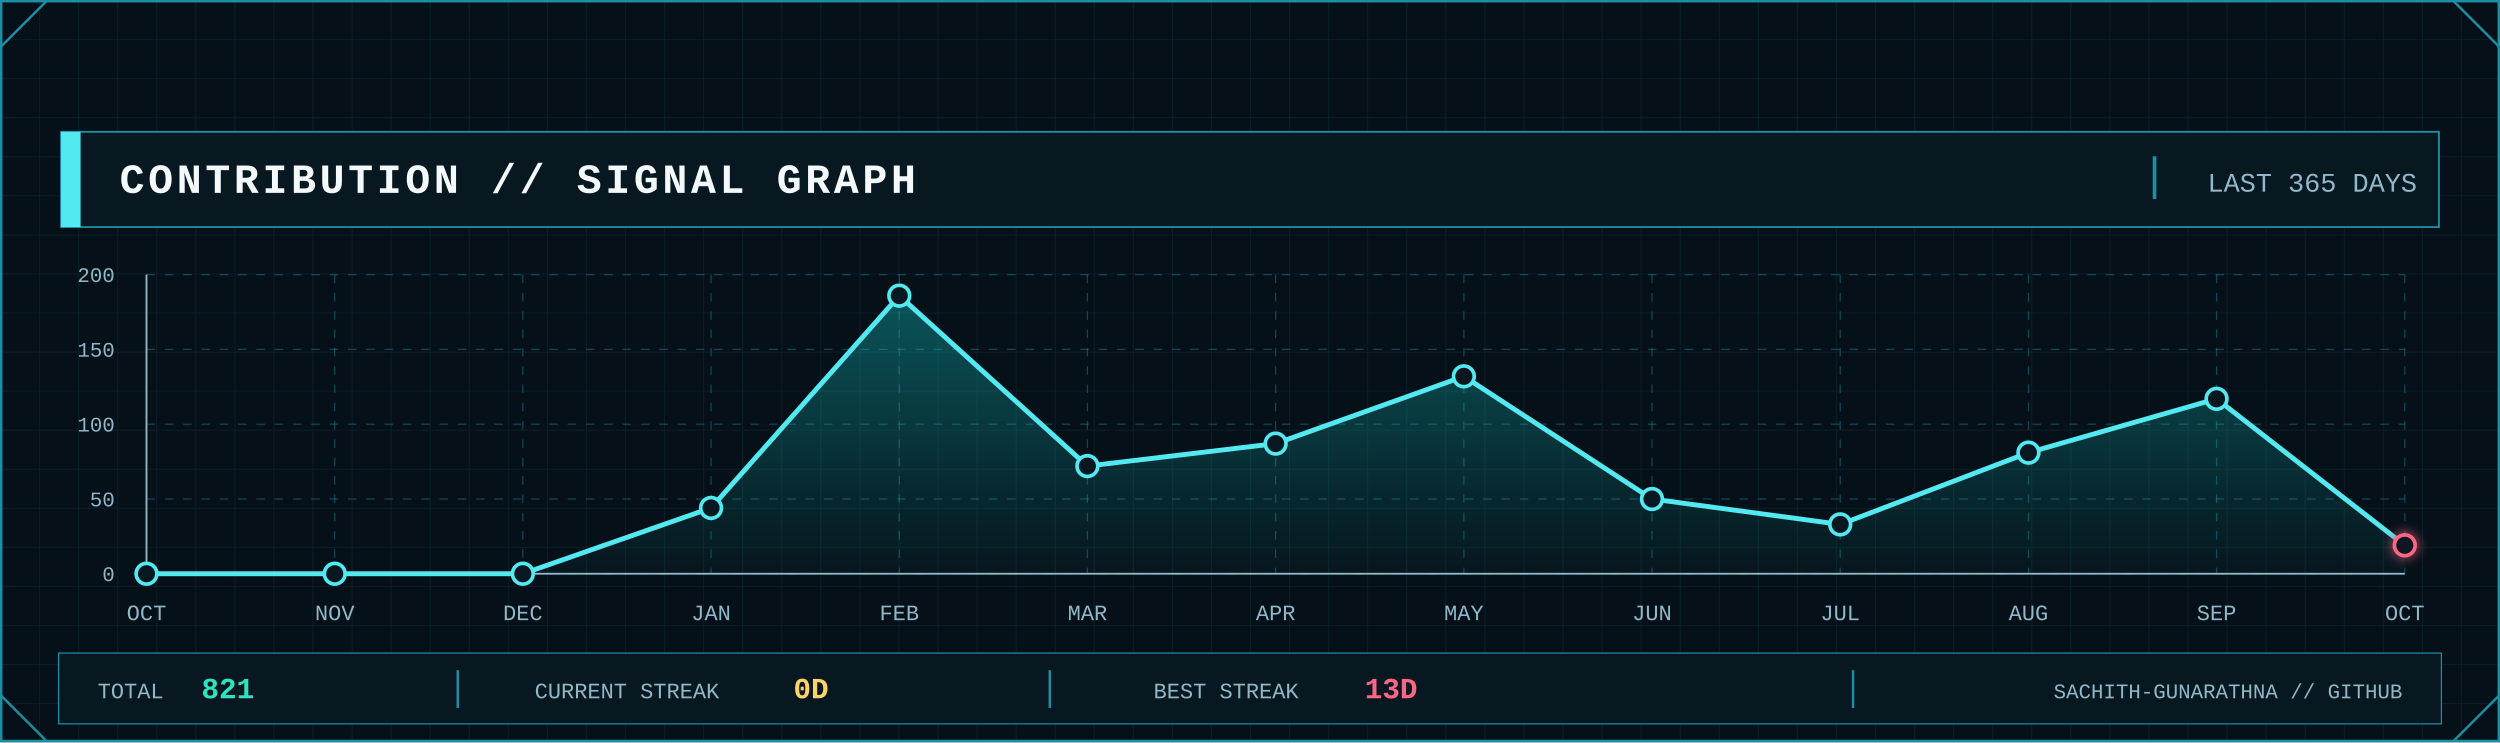
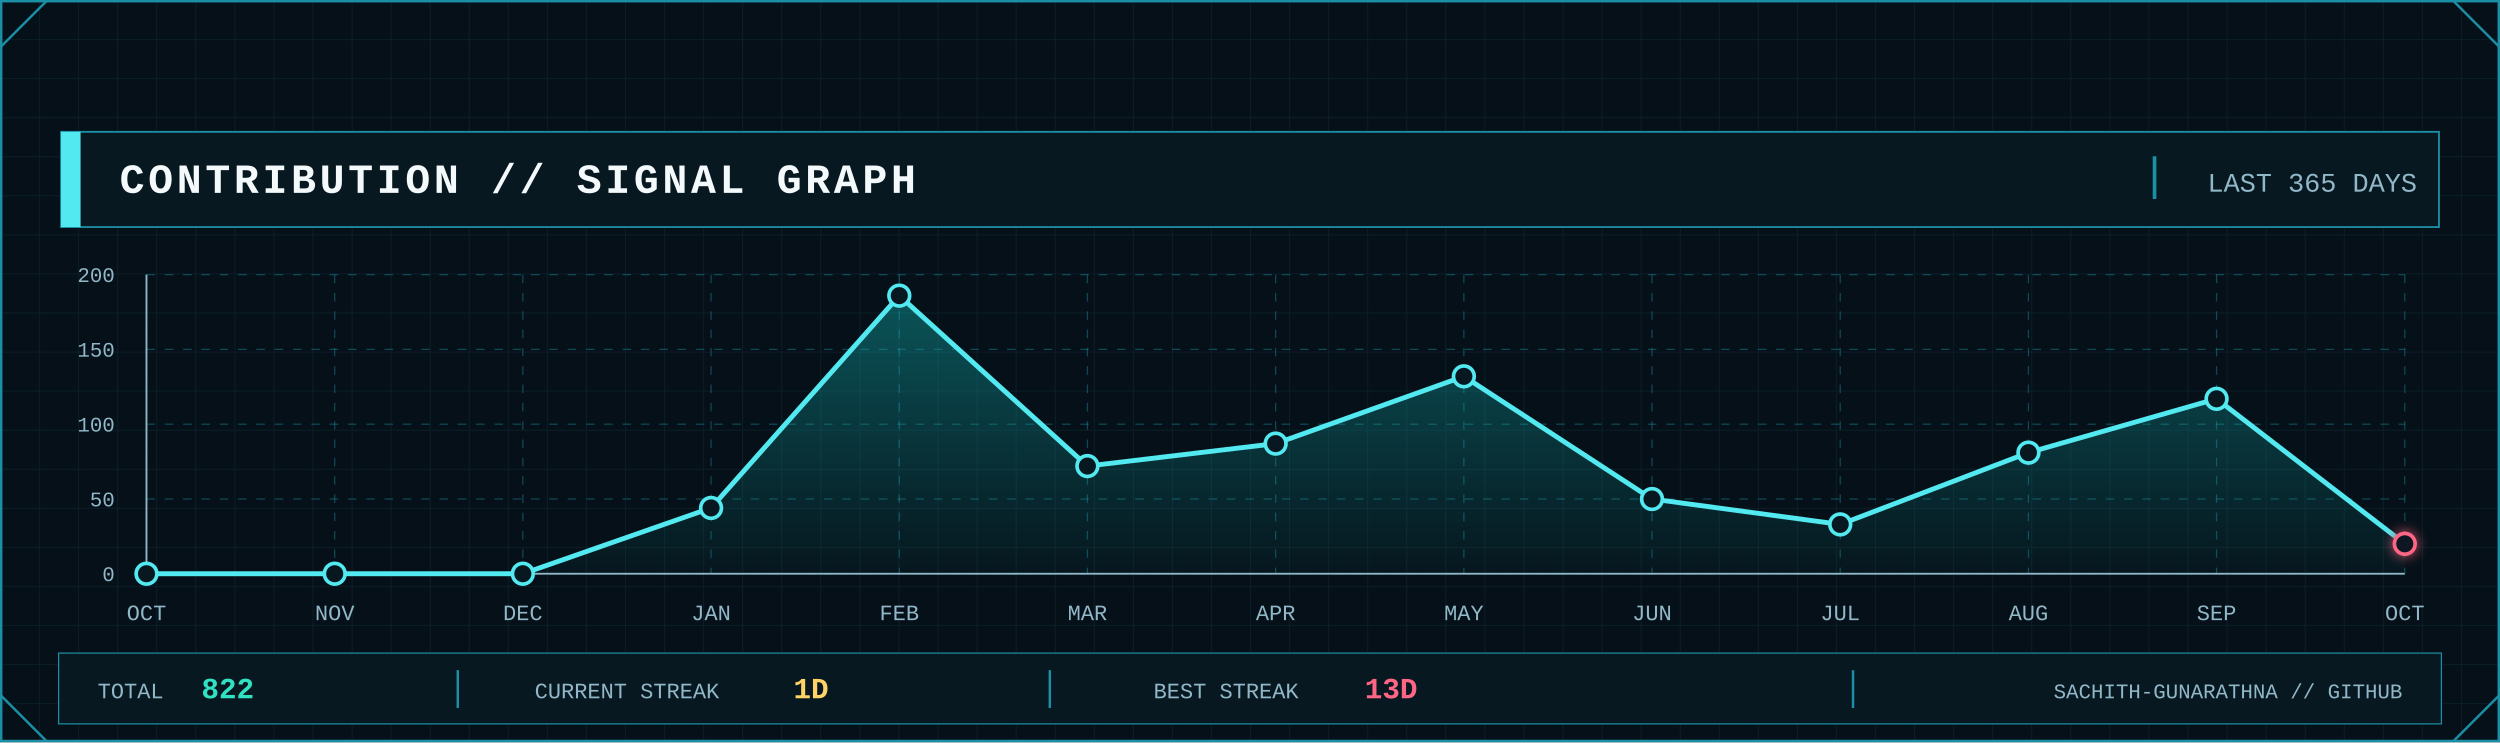
<svg xmlns="http://www.w3.org/2000/svg" width="2048" height="608" viewBox="0 0 2048 608" role="img" aria-label="GitHub contribution signal graph">
  <defs>
    <pattern id="contrib-grid" width="32" height="32" patternUnits="userSpaceOnUse">
      <path d="M32 0H0V32" fill="none" stroke="#123441" stroke-width="1" />
    </pattern>
    <linearGradient id="contrib-area" x1="0" x2="0" y1="0" y2="1">
      <stop offset="0" stop-color="#0FA8A8" stop-opacity=".45" />
      <stop offset="1" stop-color="#0FA8A8" stop-opacity=".04" />
    </linearGradient>
    <filter id="contrib-glow" x="-80%" y="-80%" width="260%" height="260%">
      <feGaussianBlur stdDeviation="5" result="b" />
      <feMerge>
        <feMergeNode in="b" />
        <feMergeNode in="SourceGraphic" />
      </feMerge>
    </filter>
    <style>
      .mono { font-family: ui-monospace, SFMono-Regular, Menlo, Consolas, 'Liberation Mono', monospace; }
      .title { font-weight: 800; letter-spacing: 3px; }
      .label { font-size: 17px; letter-spacing: 1.7px; }
      .value { font-weight: 800; }
    </style>
  </defs>
  <rect width="2048" height="608" fill="#061018" />
  <rect width="2048" height="608" fill="url(#contrib-grid)" opacity=".56" />
  <rect x="1" y="1" width="2046" height="606" fill="none" stroke="#1B8FA5" stroke-width="2" />
  <path d="M1 38L38 1 M2010 1L2047 38 M1 570L38 607 M2010 607L2047 570" fill="none" stroke="#1B8FA5" stroke-width="2" />
  <rect x="50" y="108" width="1948" height="78" fill="#081821" stroke="#1B8FA5" stroke-width="1.5" />
  <rect x="50" y="108" width="16" height="78" fill="#53E9F0" />
  <text class="mono title" x="98" y="158" font-size="34" fill="#F4FAFC">CONTRIBUTION // SIGNAL GRAPH</text>
  <line x1="1765" y1="128" x2="1765" y2="163" stroke="#1B8FA5" stroke-width="3" />
  <text class="mono" x="1980" y="157" text-anchor="end" font-size="22" fill="#91B8C8">LAST 365 DAYS</text>
  <line x1="120" y1="470.0" x2="1970" y2="470.0" stroke="#1B8FA5" stroke-opacity=".45" stroke-dasharray="7 8" />
  <line x1="120" y1="408.8" x2="1970" y2="408.8" stroke="#1B8FA5" stroke-opacity=".45" stroke-dasharray="7 8" />
  <line x1="120" y1="347.5" x2="1970" y2="347.5" stroke="#1B8FA5" stroke-opacity=".45" stroke-dasharray="7 8" />
  <line x1="120" y1="286.2" x2="1970" y2="286.2" stroke="#1B8FA5" stroke-opacity=".45" stroke-dasharray="7 8" />
  <line x1="120" y1="225.0" x2="1970" y2="225.0" stroke="#1B8FA5" stroke-opacity=".45" stroke-dasharray="7 8" />
  <line x1="120.0" y1="225" x2="120.0" y2="470" stroke="#1B8FA5" stroke-opacity=".45" stroke-dasharray="7 8" />
  <line x1="274.2" y1="225" x2="274.2" y2="470" stroke="#1B8FA5" stroke-opacity=".45" stroke-dasharray="7 8" />
  <line x1="428.3" y1="225" x2="428.3" y2="470" stroke="#1B8FA5" stroke-opacity=".45" stroke-dasharray="7 8" />
  <line x1="582.5" y1="225" x2="582.5" y2="470" stroke="#1B8FA5" stroke-opacity=".45" stroke-dasharray="7 8" />
  <line x1="736.7" y1="225" x2="736.7" y2="470" stroke="#1B8FA5" stroke-opacity=".45" stroke-dasharray="7 8" />
  <line x1="890.8" y1="225" x2="890.8" y2="470" stroke="#1B8FA5" stroke-opacity=".45" stroke-dasharray="7 8" />
  <line x1="1045.0" y1="225" x2="1045.0" y2="470" stroke="#1B8FA5" stroke-opacity=".45" stroke-dasharray="7 8" />
  <line x1="1199.2" y1="225" x2="1199.2" y2="470" stroke="#1B8FA5" stroke-opacity=".45" stroke-dasharray="7 8" />
  <line x1="1353.3" y1="225" x2="1353.3" y2="470" stroke="#1B8FA5" stroke-opacity=".45" stroke-dasharray="7 8" />
  <line x1="1507.5" y1="225" x2="1507.5" y2="470" stroke="#1B8FA5" stroke-opacity=".45" stroke-dasharray="7 8" />
  <line x1="1661.7" y1="225" x2="1661.7" y2="470" stroke="#1B8FA5" stroke-opacity=".45" stroke-dasharray="7 8" />
  <line x1="1815.8" y1="225" x2="1815.8" y2="470" stroke="#1B8FA5" stroke-opacity=".45" stroke-dasharray="7 8" />
  <line x1="1970.0" y1="225" x2="1970.0" y2="470" stroke="#1B8FA5" stroke-opacity=".45" stroke-dasharray="7 8" />
  <line x1="120" y1="470" x2="1970" y2="470" stroke="#91B8C8" stroke-width="1.5" />
  <line x1="120" y1="225" x2="120" y2="470" stroke="#91B8C8" stroke-width="1.5" />
  <text class="mono" x="94" y="476.0" text-anchor="end" font-size="17" fill="#91B8C8">0</text>
  <text class="mono" x="94" y="414.8" text-anchor="end" font-size="17" fill="#91B8C8">50</text>
  <text class="mono" x="94" y="353.5" text-anchor="end" font-size="17" fill="#91B8C8">100</text>
  <text class="mono" x="94" y="292.2" text-anchor="end" font-size="17" fill="#91B8C8">150</text>
  <text class="mono" x="94" y="231.0" text-anchor="end" font-size="17" fill="#91B8C8">200</text>
-   <polygon points="120.0,470 120.0,470.0 274.2,470.0 428.3,470.0 582.5,416.1 736.7,242.2 890.8,381.8 1045.0,363.4 1199.2,308.3 1353.3,408.8 1507.5,429.6 1661.7,370.8 1815.8,326.7 1970.0,446.7 1970.0,470" fill="url(#contrib-area)" />
-   <polyline points="120.0,470.0 274.2,470.0 428.3,470.0 582.5,416.1 736.7,242.2 890.8,381.8 1045.0,363.4 1199.2,308.3 1353.3,408.8 1507.5,429.6 1661.7,370.8 1815.8,326.7 1970.0,446.7" fill="none" stroke="#53E9F0" stroke-width="4" stroke-linejoin="round" stroke-linecap="round" />
+   <polygon points="120.0,470 120.0,470.0 274.2,470.0 428.3,470.0 582.5,416.1 736.7,242.2 890.8,381.8 1045.0,363.4 1199.2,308.3 1353.3,408.8 1507.5,429.6 1661.7,370.8 1815.8,326.7 1970.0,445.5 1970.0,470" fill="url(#contrib-area)" />
+   <polyline points="120.0,470.0 274.2,470.0 428.3,470.0 582.5,416.1 736.7,242.2 890.8,381.8 1045.0,363.4 1199.2,308.3 1353.3,408.8 1507.5,429.6 1661.7,370.8 1815.8,326.7 1970.0,445.5" fill="none" stroke="#53E9F0" stroke-width="4" stroke-linejoin="round" stroke-linecap="round" />
  <circle cx="120.0" cy="470.0" r="8.5" fill="#081821" stroke="#53E9F0" stroke-width="3" />
  <circle cx="274.2" cy="470.0" r="8.5" fill="#081821" stroke="#53E9F0" stroke-width="3" />
  <circle cx="428.3" cy="470.0" r="8.5" fill="#081821" stroke="#53E9F0" stroke-width="3" />
  <circle cx="582.5" cy="416.1" r="8.5" fill="#081821" stroke="#53E9F0" stroke-width="3" />
  <circle cx="736.7" cy="242.2" r="8.5" fill="#081821" stroke="#53E9F0" stroke-width="3" />
  <circle cx="890.8" cy="381.8" r="8.5" fill="#081821" stroke="#53E9F0" stroke-width="3" />
  <circle cx="1045.0" cy="363.4" r="8.5" fill="#081821" stroke="#53E9F0" stroke-width="3" />
  <circle cx="1199.2" cy="308.3" r="8.5" fill="#081821" stroke="#53E9F0" stroke-width="3" />
  <circle cx="1353.3" cy="408.8" r="8.5" fill="#081821" stroke="#53E9F0" stroke-width="3" />
  <circle cx="1507.5" cy="429.6" r="8.5" fill="#081821" stroke="#53E9F0" stroke-width="3" />
  <circle cx="1661.7" cy="370.8" r="8.5" fill="#081821" stroke="#53E9F0" stroke-width="3" />
  <circle cx="1815.8" cy="326.7" r="8.5" fill="#081821" stroke="#53E9F0" stroke-width="3" />
-   <circle cx="1970.0" cy="446.7" r="8.5" fill="#081821" stroke="#FF6685" stroke-width="3" filter="url(#contrib-glow)" />
+   <circle cx="1970.0" cy="445.5" r="8.5" fill="#081821" stroke="#FF6685" stroke-width="3" filter="url(#contrib-glow)" />
  <text class="mono" x="120.0" y="508" text-anchor="middle" font-size="18" fill="#91B8C8">OCT</text>
  <text class="mono" x="274.2" y="508" text-anchor="middle" font-size="18" fill="#91B8C8">NOV</text>
  <text class="mono" x="428.3" y="508" text-anchor="middle" font-size="18" fill="#91B8C8">DEC</text>
  <text class="mono" x="582.5" y="508" text-anchor="middle" font-size="18" fill="#91B8C8">JAN</text>
  <text class="mono" x="736.7" y="508" text-anchor="middle" font-size="18" fill="#91B8C8">FEB</text>
  <text class="mono" x="890.8" y="508" text-anchor="middle" font-size="18" fill="#91B8C8">MAR</text>
  <text class="mono" x="1045.0" y="508" text-anchor="middle" font-size="18" fill="#91B8C8">APR</text>
  <text class="mono" x="1199.2" y="508" text-anchor="middle" font-size="18" fill="#91B8C8">MAY</text>
  <text class="mono" x="1353.3" y="508" text-anchor="middle" font-size="18" fill="#91B8C8">JUN</text>
  <text class="mono" x="1507.5" y="508" text-anchor="middle" font-size="18" fill="#91B8C8">JUL</text>
  <text class="mono" x="1661.7" y="508" text-anchor="middle" font-size="18" fill="#91B8C8">AUG</text>
  <text class="mono" x="1815.8" y="508" text-anchor="middle" font-size="18" fill="#91B8C8">SEP</text>
  <text class="mono" x="1970.0" y="508" text-anchor="middle" font-size="18" fill="#91B8C8">OCT</text>
  <rect x="48" y="535" width="1952" height="58" fill="#081821" stroke="#1B8FA5" />
  <text class="mono" x="80" y="572" font-size="18" fill="#91B8C8">TOTAL</text>
-   <text class="mono value" x="165" y="572" font-size="24" fill="#30E2C2">821</text>
+   <text class="mono value" x="165" y="572" font-size="24" fill="#30E2C2">822</text>
  <line x1="375" y1="549" x2="375" y2="580" stroke="#1B8FA5" stroke-width="2" />
  <text class="mono" x="438" y="572" font-size="18" fill="#91B8C8">CURRENT STREAK</text>
-   <text class="mono value" x="650" y="572" font-size="24" fill="#FFD365">0D</text>
+   <text class="mono value" x="650" y="572" font-size="24" fill="#FFD365">1D</text>
  <line x1="860" y1="549" x2="860" y2="580" stroke="#1B8FA5" stroke-width="2" />
  <text class="mono" x="945" y="572" font-size="18" fill="#91B8C8">BEST STREAK</text>
  <text class="mono value" x="1118" y="572" font-size="24" fill="#FF6685">13D</text>
  <line x1="1518" y1="549" x2="1518" y2="580" stroke="#1B8FA5" stroke-width="2" />
  <text class="mono" x="1968" y="572" text-anchor="end" font-size="17" fill="#91B8C8">SACHITH-GUNARATHNA // GITHUB</text>
</svg>
